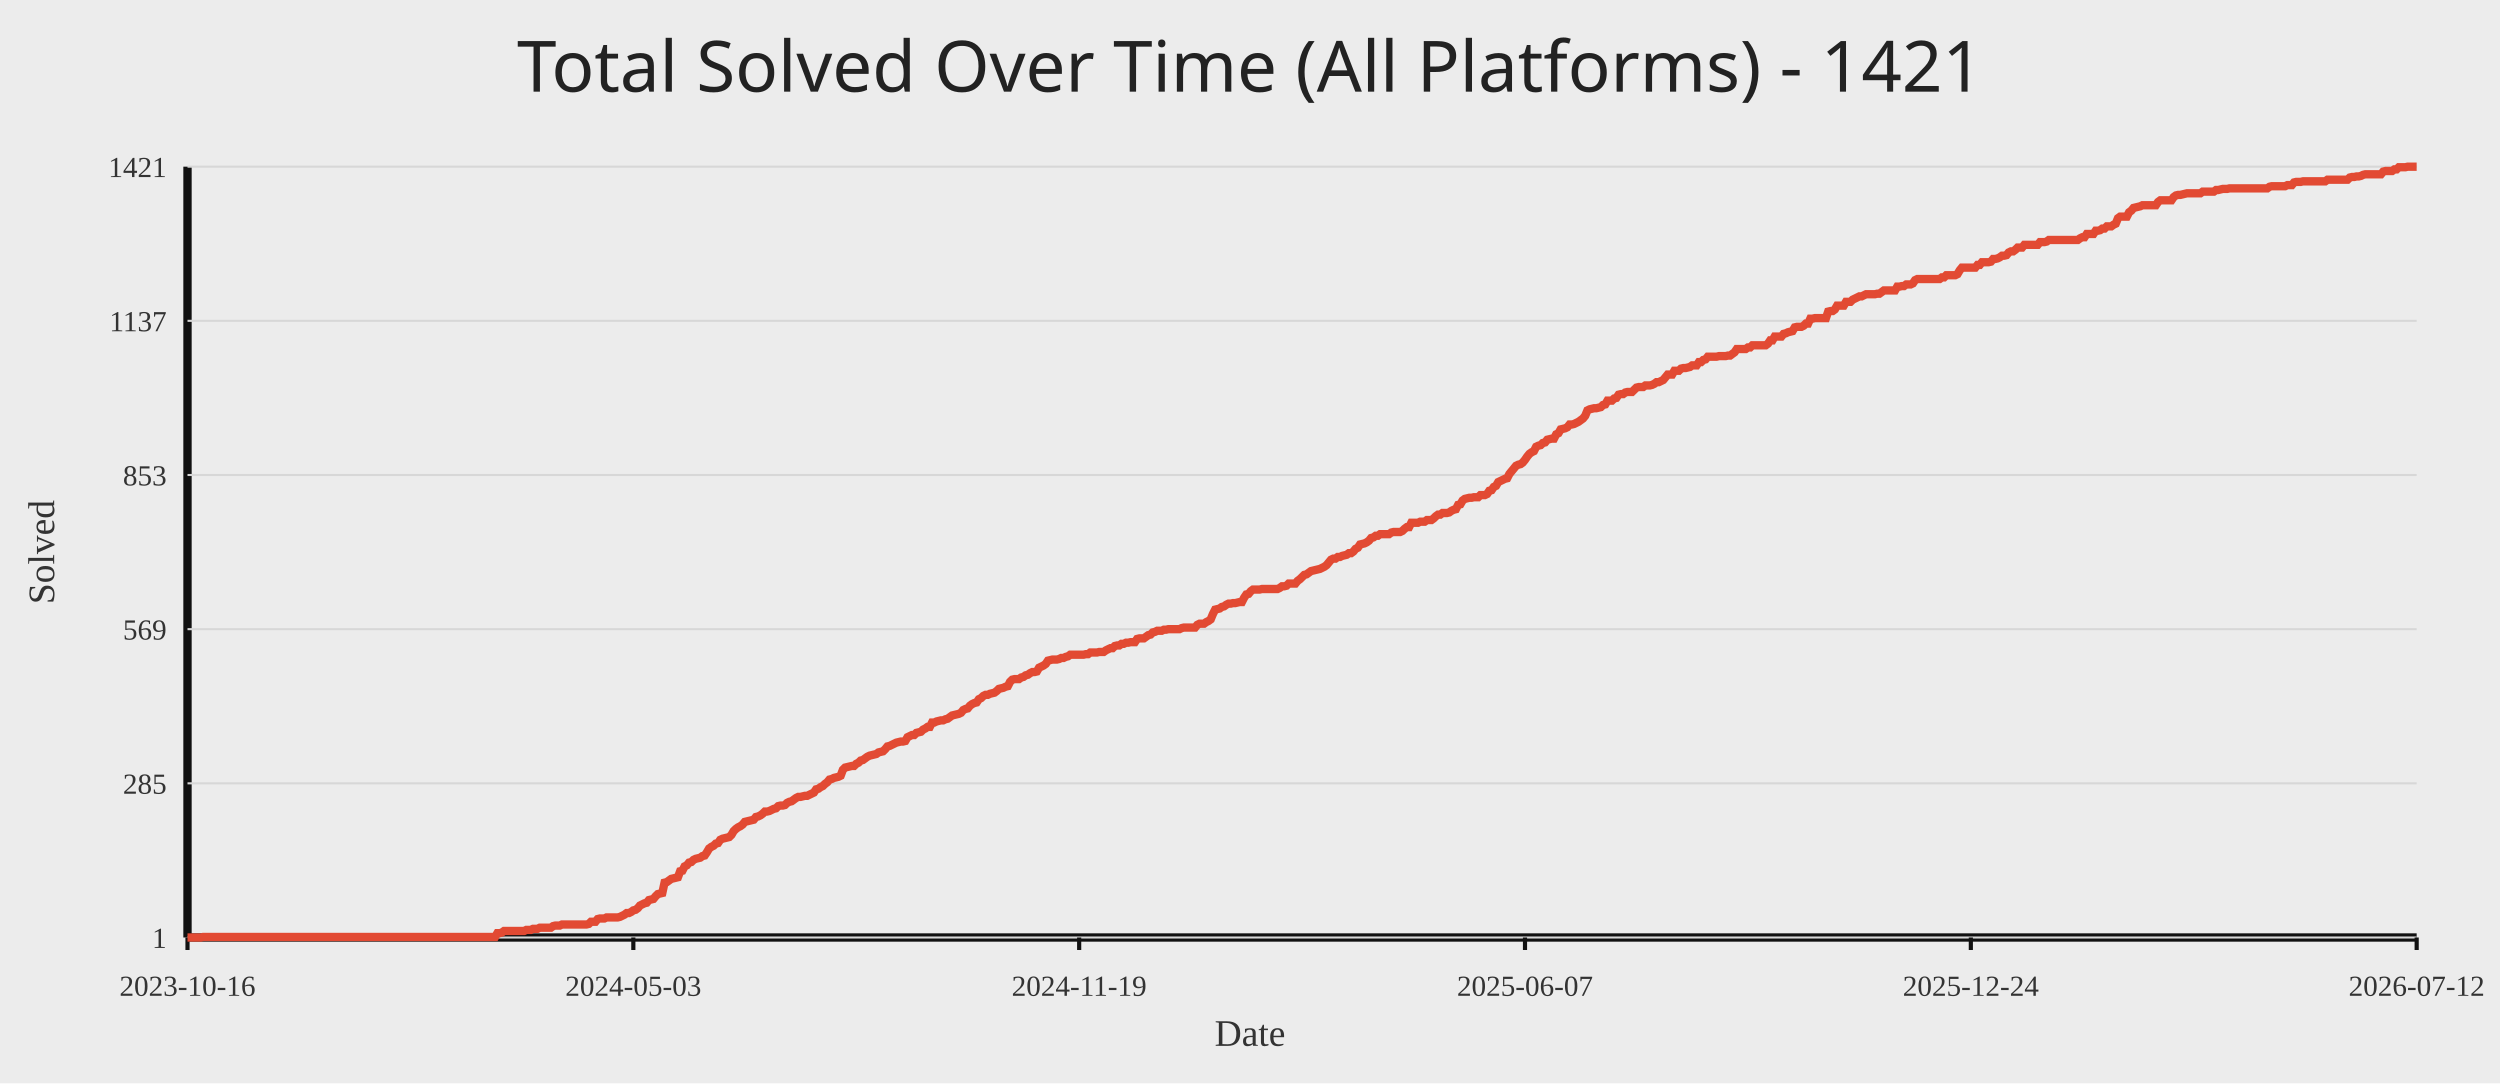
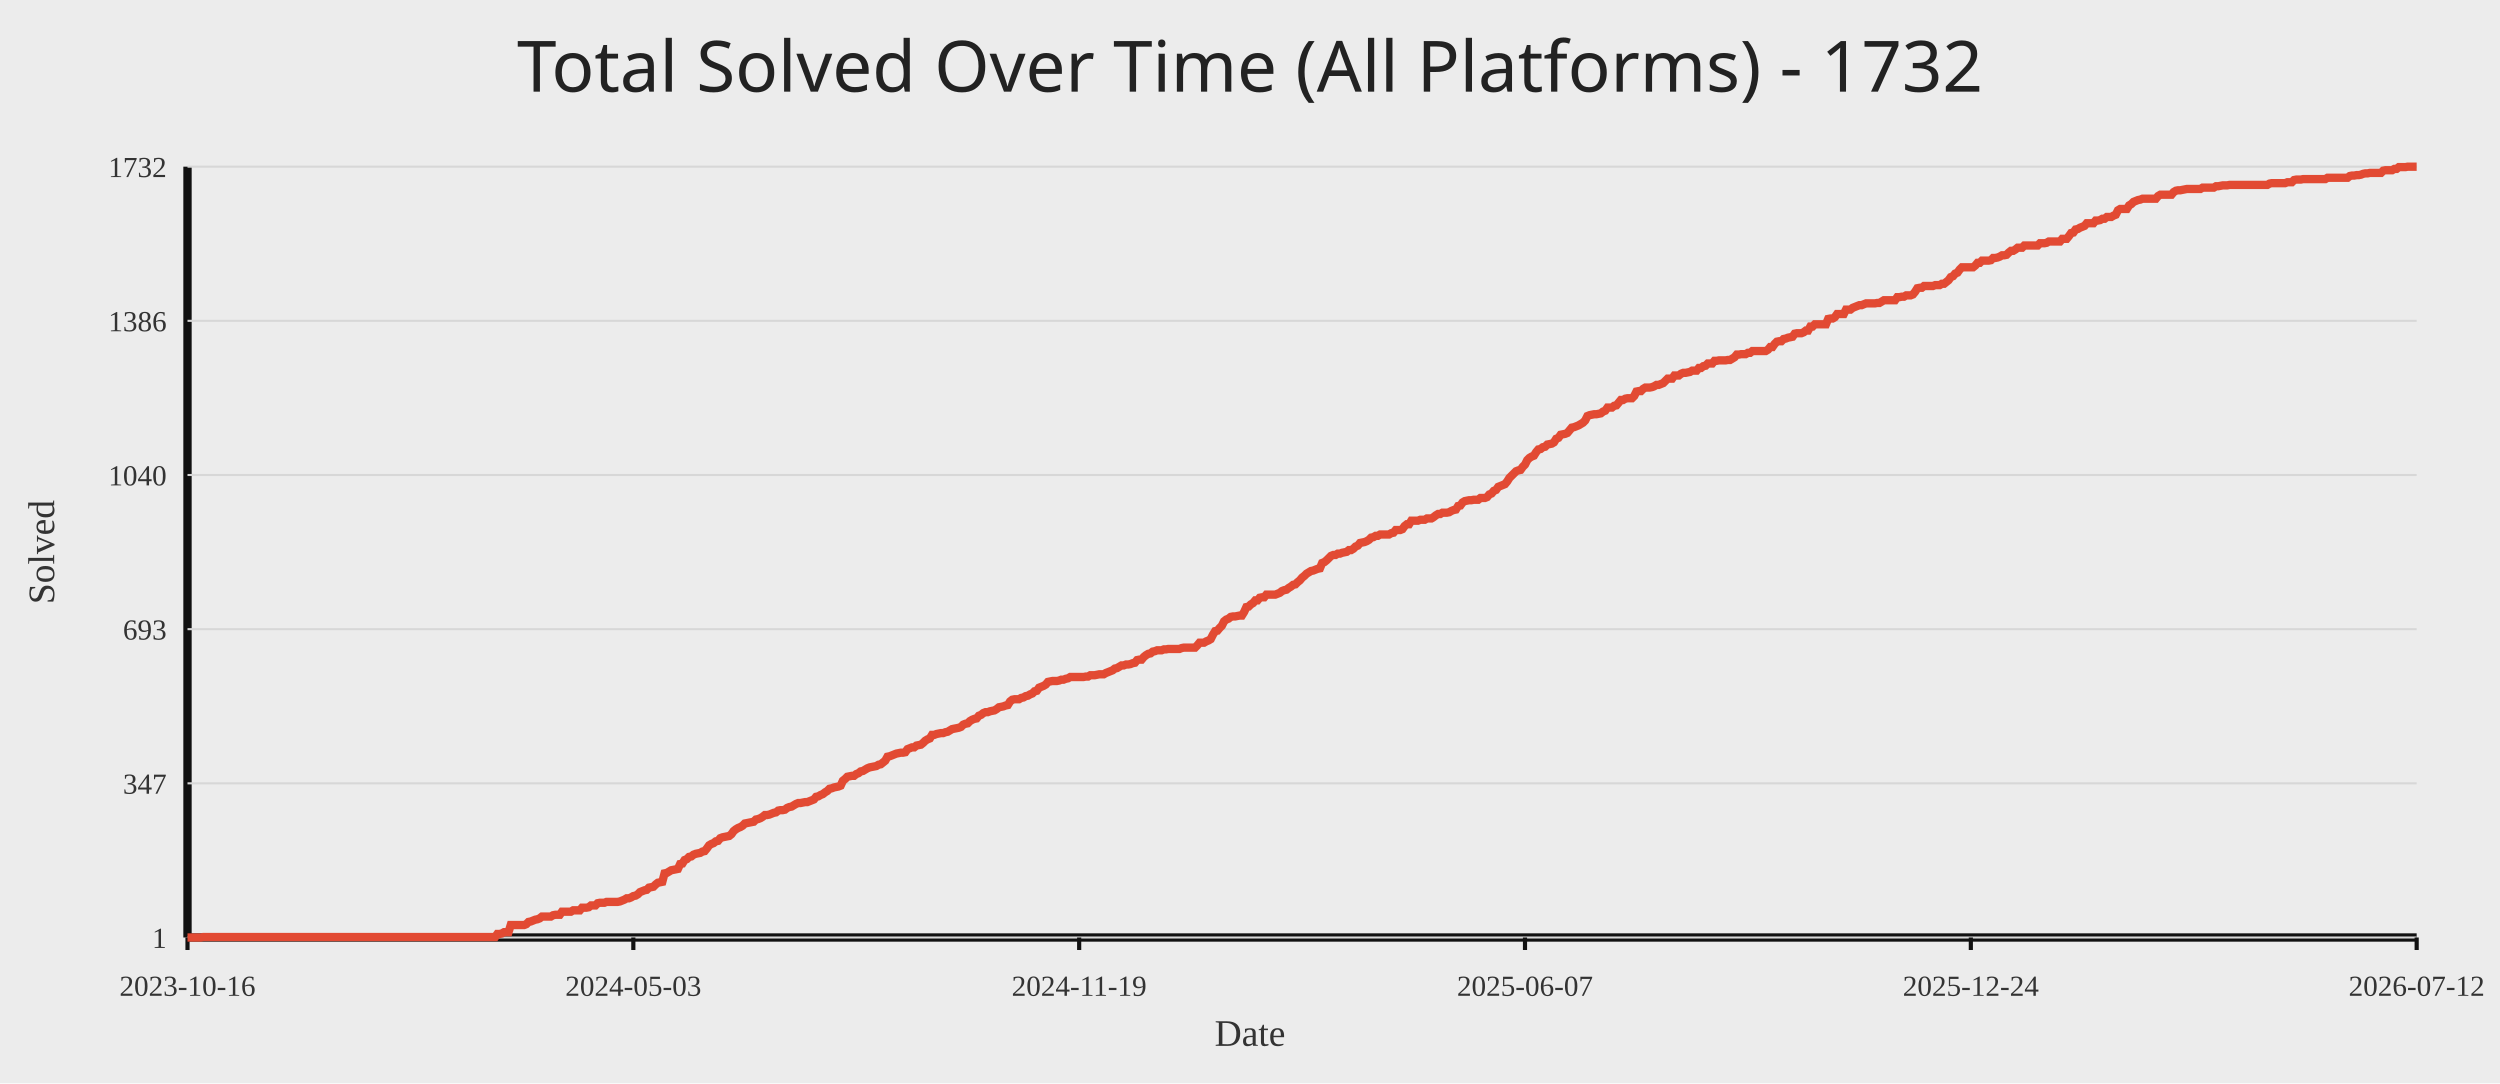
<svg xmlns="http://www.w3.org/2000/svg" width="1200" height="520">
  <rect width="100%" height="100%" fill="#ececec" />
-   <text x="50%" y="44" text-anchor="middle" fill="#222" font-size="34" font-family="Comic Sans MS, Segoe UI">Total Solved Over Time (All Platforms) - 1421</text>
+   <text x="50%" y="44" text-anchor="middle" fill="#222" font-size="34" font-family="Comic Sans MS, Segoe UI">Total Solved Over Time (All Platforms) - 1732</text>
  <line x1="90" y1="450" x2="1160" y2="450" stroke="#111" stroke-width="4" />
  <line x1="90" y1="80" x2="90" y2="450" stroke="#111" stroke-width="4" />
  <line x1="90" y1="450.00" x2="1160" y2="450.00" stroke="#d7d7d7" stroke-width="1" />
  <text x="80" y="455.00" text-anchor="end" fill="#333" font-size="14">1</text>
  <line x1="90" y1="376.00" x2="1160" y2="376.00" stroke="#d7d7d7" stroke-width="1" />
-   <text x="80" y="381.00" text-anchor="end" fill="#333" font-size="14">285</text>
+   <text x="80" y="381.00" text-anchor="end" fill="#333" font-size="14">347</text>
  <line x1="90" y1="302.00" x2="1160" y2="302.00" stroke="#d7d7d7" stroke-width="1" />
-   <text x="80" y="307.00" text-anchor="end" fill="#333" font-size="14">569</text>
+   <text x="80" y="307.00" text-anchor="end" fill="#333" font-size="14">693</text>
  <line x1="90" y1="228.00" x2="1160" y2="228.00" stroke="#d7d7d7" stroke-width="1" />
-   <text x="80" y="233.00" text-anchor="end" fill="#333" font-size="14">853</text>
+   <text x="80" y="233.00" text-anchor="end" fill="#333" font-size="14">1040</text>
  <line x1="90" y1="154.00" x2="1160" y2="154.00" stroke="#d7d7d7" stroke-width="1" />
-   <text x="80" y="159.00" text-anchor="end" fill="#333" font-size="14">1137</text>
+   <text x="80" y="159.00" text-anchor="end" fill="#333" font-size="14">1386</text>
  <line x1="90" y1="80.00" x2="1160" y2="80.00" stroke="#d7d7d7" stroke-width="1" />
-   <text x="80" y="85.00" text-anchor="end" fill="#333" font-size="14">1421</text>
+   <text x="80" y="85.00" text-anchor="end" fill="#333" font-size="14">1732</text>
  <line x1="90.00" y1="450" x2="90.00" y2="456" stroke="#111" stroke-width="2" />
  <text x="90.00" y="478" text-anchor="middle" fill="#333" font-size="14">2023-10-16</text>
  <line x1="304.00" y1="450" x2="304.00" y2="456" stroke="#111" stroke-width="2" />
  <text x="304.00" y="478" text-anchor="middle" fill="#333" font-size="14">2024-05-03</text>
  <line x1="518.00" y1="450" x2="518.00" y2="456" stroke="#111" stroke-width="2" />
  <text x="518.00" y="478" text-anchor="middle" fill="#333" font-size="14">2024-11-19</text>
  <line x1="732.00" y1="450" x2="732.00" y2="456" stroke="#111" stroke-width="2" />
  <text x="732.00" y="478" text-anchor="middle" fill="#333" font-size="14">2025-06-07</text>
  <line x1="946.00" y1="450" x2="946.00" y2="456" stroke="#111" stroke-width="2" />
  <text x="946.00" y="478" text-anchor="middle" fill="#333" font-size="14">2025-12-24</text>
  <line x1="1160.00" y1="450" x2="1160.00" y2="456" stroke="#111" stroke-width="2" />
  <text x="1160.00" y="478" text-anchor="middle" fill="#333" font-size="14">2026-07-12</text>
-   <polyline fill="none" stroke="#e24a33" stroke-width="4" points="90.00,450.00 91.07,450.00 92.14,450.00 93.21,450.00 94.28,450.00 95.35,450.00 96.42,450.00 97.49,449.74 98.56,449.74 99.63,449.74 100.70,449.74 101.77,449.74 102.84,449.74 103.91,449.74 104.98,449.74 106.05,449.74 107.12,449.74 108.19,449.74 109.26,449.74 110.33,449.74 111.40,449.74 112.47,449.74 113.54,449.74 114.61,449.74 115.68,449.74 116.75,449.74 117.82,449.74 118.89,449.74 119.96,449.74 121.03,449.74 122.10,449.74 123.17,449.74 124.24,449.74 125.31,449.74 126.38,449.74 127.45,449.74 128.52,449.74 129.59,449.74 130.66,449.74 131.73,449.74 132.80,449.74 133.87,449.74 134.94,449.74 136.01,449.74 137.08,449.74 138.15,449.74 139.22,449.74 140.29,449.74 141.36,449.74 142.43,449.74 143.50,449.74 144.57,449.74 145.64,449.74 146.71,449.74 147.78,449.74 148.85,449.74 149.92,449.74 150.99,449.74 152.06,449.74 153.13,449.74 154.20,449.74 155.27,449.74 156.34,449.74 157.41,449.74 158.48,449.74 159.55,449.74 160.62,449.74 161.69,449.74 162.76,449.74 163.83,449.74 164.90,449.74 165.97,449.74 167.04,449.74 168.11,449.74 169.18,449.74 170.25,449.74 171.32,449.74 172.39,449.74 173.46,449.74 174.53,449.74 175.60,449.74 176.67,449.74 177.74,449.74 178.81,449.74 179.88,449.74 180.95,449.74 182.02,449.74 183.09,449.74 184.16,449.74 185.23,449.74 186.30,449.74 187.37,449.74 188.44,449.74 189.51,449.74 190.58,449.74 191.65,449.74 192.72,449.74 193.79,449.74 194.86,449.74 195.93,449.74 197.00,449.74 198.07,449.74 199.14,449.74 200.21,449.74 201.28,449.74 202.35,449.74 203.42,449.74 204.49,449.74 205.56,449.74 206.63,449.74 207.70,449.74 208.77,449.74 209.84,449.74 210.91,449.74 211.98,449.74 213.05,449.74 214.12,449.74 215.19,449.74 216.26,449.74 217.33,449.74 218.40,449.74 219.47,449.74 220.54,449.74 221.61,449.74 222.68,449.74 223.75,449.74 224.82,449.74 225.89,449.74 226.96,449.74 228.03,449.74 229.10,449.74 230.17,449.74 231.24,449.74 232.31,449.74 233.38,449.74 234.45,449.74 235.52,449.74 236.59,449.74 237.66,449.74 238.73,447.92 239.80,447.92 240.87,447.65 241.94,446.87 243.01,446.87 244.08,446.87 245.15,446.87 246.22,446.87 247.29,446.87 248.36,446.87 249.43,446.87 250.50,446.87 251.57,446.87 252.64,446.35 253.71,446.35 254.78,446.35 255.85,445.83 256.92,445.83 257.99,445.83 259.06,445.31 260.13,445.31 261.20,445.31 262.27,445.31 263.34,445.31 264.41,445.31 265.48,444.53 266.55,444.27 267.62,444.27 268.69,444.27 269.76,443.75 270.83,443.75 271.90,443.75 272.97,443.75 274.04,443.75 275.11,443.75 276.18,443.75 277.25,443.75 278.32,443.75 279.39,443.75 280.46,443.75 281.53,443.75 282.60,443.49 283.67,442.44 284.74,442.44 285.81,442.44 286.88,441.14 287.95,440.88 289.02,440.88 290.09,440.88 291.16,440.36 292.23,440.36 293.30,440.36 294.37,440.36 295.44,440.36 296.51,440.36 297.58,440.10 298.65,439.58 299.72,439.06 300.79,438.27 301.86,438.27 302.93,437.75 304.00,436.97 305.07,436.71 306.14,435.93 307.21,434.63 308.28,434.11 309.35,433.58 310.42,433.32 311.49,432.02 312.56,431.76 313.63,431.50 314.70,430.20 315.77,429.15 316.84,428.89 317.91,428.63 318.98,423.68 320.05,423.42 321.12,422.64 322.19,421.86 323.26,421.60 324.33,421.34 325.40,421.08 326.47,418.21 327.54,417.95 328.61,415.87 329.68,415.35 330.75,414.04 331.82,413.78 332.89,412.74 333.96,412.22 335.03,411.96 336.10,411.70 337.17,410.92 338.24,410.65 339.31,409.09 340.38,407.27 341.45,406.49 342.52,405.96 343.59,404.92 344.66,404.66 345.73,403.10 346.80,402.58 347.87,402.32 348.94,402.06 350.01,401.80 351.08,400.75 352.15,398.93 353.22,397.89 354.29,397.11 355.36,396.58 356.43,395.80 357.50,394.50 358.57,394.24 359.64,393.98 360.71,393.72 361.78,393.46 362.85,392.15 363.92,391.89 364.99,391.37 366.06,390.59 367.13,389.55 368.20,389.55 369.27,389.29 370.34,388.77 371.41,388.25 372.48,387.99 373.55,386.94 374.62,386.68 375.69,386.68 376.76,386.42 377.83,385.38 378.90,384.86 379.97,384.60 381.04,383.82 382.11,383.04 383.18,382.51 384.25,382.51 385.32,382.25 386.39,381.99 387.46,381.99 388.53,381.47 389.60,380.95 390.67,380.43 391.74,378.87 392.81,378.61 393.88,377.82 394.95,377.30 396.02,376.26 397.09,375.48 398.16,374.18 399.23,373.92 400.30,373.39 401.37,373.13 402.44,372.87 403.51,372.35 404.58,369.49 405.65,368.44 406.72,368.18 407.79,367.92 408.86,367.66 409.93,367.66 411.00,366.62 412.07,366.10 413.14,365.06 414.21,364.80 415.28,364.01 416.35,363.23 417.42,362.71 418.49,362.45 419.56,362.19 420.63,361.93 421.70,361.15 422.77,360.89 423.84,360.63 424.91,359.58 425.98,358.28 427.05,358.02 428.12,357.50 429.19,356.98 430.26,356.46 431.33,356.20 432.40,355.94 433.47,355.94 434.54,355.68 435.61,353.85 436.68,353.33 437.75,352.81 438.82,352.81 439.89,351.77 440.96,351.51 442.03,351.25 443.10,350.20 444.17,349.68 445.24,348.90 446.31,348.90 447.38,346.82 448.45,346.82 449.52,346.30 450.59,346.04 451.66,345.77 452.73,345.77 453.80,345.25 454.87,344.99 455.94,344.21 457.01,343.43 458.08,343.17 459.15,342.91 460.22,342.65 461.29,342.13 462.36,340.82 463.43,340.30 464.50,340.04 465.57,338.74 466.64,337.96 467.71,337.44 468.78,337.18 469.85,335.61 470.92,335.09 471.99,334.05 473.06,333.53 474.13,333.53 475.20,333.01 476.27,332.75 477.34,332.49 478.41,331.70 479.48,330.66 480.55,330.40 481.62,330.14 482.69,329.62 483.76,329.36 484.83,327.27 485.90,326.23 486.97,325.97 488.04,325.97 489.11,325.97 490.18,325.19 491.25,324.93 492.32,324.15 493.39,323.89 494.46,323.11 495.53,322.58 496.60,322.58 497.67,322.32 498.74,320.50 499.81,319.98 500.88,319.46 501.95,318.68 503.02,317.11 504.09,316.85 505.16,316.59 506.23,316.59 507.30,316.59 508.37,316.33 509.44,315.81 510.51,315.81 511.58,315.29 512.65,315.03 513.72,314.25 514.79,314.25 515.86,314.25 516.93,314.25 518.00,314.25 519.07,314.25 520.14,314.25 521.21,313.99 522.28,313.99 523.35,313.20 524.42,313.20 525.49,313.20 526.56,313.20 527.63,312.94 528.70,312.94 529.77,312.94 530.84,312.16 531.91,311.64 532.98,311.12 534.05,311.12 535.12,310.08 536.19,309.82 537.26,309.82 538.33,309.04 539.40,309.04 540.47,308.51 541.54,308.51 542.61,308.25 543.68,308.25 544.75,308.25 545.82,306.69 546.89,306.43 547.96,306.43 549.03,306.43 550.10,305.65 551.17,304.87 552.24,304.61 553.31,303.56 554.38,303.30 555.45,302.78 556.52,302.78 557.59,302.78 558.66,302.26 559.73,302.26 560.80,302.00 561.87,302.00 562.94,302.00 564.01,302.00 565.08,302.00 566.15,302.00 567.22,301.48 568.29,301.22 569.36,301.22 570.43,301.22 571.50,301.22 572.57,301.22 573.64,301.22 574.71,299.92 575.78,299.39 576.85,299.39 577.92,299.39 578.99,298.61 580.06,298.09 581.13,297.31 582.20,294.70 583.27,292.62 584.34,292.36 585.41,292.10 586.48,291.32 587.55,291.06 588.62,290.27 589.69,289.75 590.76,289.75 591.83,289.49 592.90,289.49 593.97,289.23 595.04,288.97 596.11,288.97 597.18,286.89 598.25,285.32 599.32,285.06 600.39,283.76 601.46,282.98 602.53,282.98 603.60,282.98 604.67,282.98 605.74,282.72 606.81,282.72 607.88,282.72 608.95,282.72 610.02,282.72 611.09,282.72 612.16,282.72 613.23,282.72 614.30,282.20 615.37,281.42 616.44,281.42 617.51,281.15 618.58,280.11 619.65,280.11 620.72,280.11 621.79,280.11 622.86,278.81 623.93,278.03 625.00,276.99 626.07,275.94 627.14,275.68 628.21,274.90 629.28,274.12 630.35,273.86 631.42,273.60 632.49,273.34 633.56,273.08 634.63,272.56 635.70,272.04 636.77,271.25 637.84,269.95 638.91,268.65 639.98,268.13 641.05,268.13 642.12,267.35 643.19,267.35 644.26,266.82 645.33,266.56 646.40,266.30 647.47,265.52 648.54,265.52 649.61,264.74 650.68,263.44 651.75,262.92 652.82,261.35 653.89,261.09 654.96,260.83 656.03,260.31 657.10,259.53 658.17,258.23 659.24,257.96 660.31,257.18 661.38,257.18 662.45,256.40 663.52,256.40 664.59,256.40 665.66,256.40 666.73,256.40 667.80,255.62 668.87,255.36 669.94,255.36 671.01,255.36 672.08,255.36 673.15,254.84 674.22,253.80 675.29,253.01 676.36,253.01 677.43,250.93 678.50,250.93 679.57,250.93 680.64,250.93 681.71,250.41 682.78,250.41 683.85,250.41 684.92,249.63 685.99,249.63 687.06,249.63 688.13,248.85 689.20,247.80 690.27,247.02 691.34,247.02 692.41,246.24 693.48,246.24 694.55,246.24 695.62,245.98 696.69,245.20 697.76,244.68 698.83,244.42 699.90,242.33 700.97,242.07 702.04,240.25 703.11,239.46 704.18,239.20 705.25,238.94 706.32,238.94 707.39,238.68 708.46,238.68 709.53,238.68 710.60,237.64 711.67,237.64 712.74,237.64 713.81,237.12 714.88,235.56 715.95,235.30 717.02,233.73 718.09,233.21 719.16,231.39 720.23,230.87 721.30,230.35 722.37,229.82 723.44,229.56 724.51,227.48 725.58,226.18 726.65,224.87 727.72,223.57 728.79,223.05 729.86,222.79 730.93,222.01 732.00,220.70 733.07,219.14 734.14,217.84 735.21,217.06 736.28,216.54 737.35,214.45 738.42,213.93 739.49,213.67 740.56,212.63 741.63,212.37 742.70,211.06 743.77,210.80 744.84,210.54 745.91,210.54 746.98,208.46 748.05,207.94 749.12,206.11 750.19,205.85 751.26,205.59 752.33,205.07 753.40,203.77 754.47,203.77 755.54,203.51 756.61,202.99 757.68,202.46 758.75,201.68 759.82,200.90 760.89,199.60 761.96,196.99 763.03,196.47 764.10,196.21 765.17,195.95 766.24,195.95 767.31,195.69 768.38,195.43 769.45,194.39 770.52,194.13 771.59,192.30 772.66,192.30 773.73,192.30 774.80,191.26 775.87,191.00 776.94,189.44 778.01,189.18 779.08,189.18 780.15,188.39 781.22,188.13 782.29,188.13 783.36,188.13 784.43,187.09 785.50,186.05 786.57,185.79 787.64,185.79 788.71,185.79 789.78,185.01 790.85,185.01 791.92,185.01 792.99,184.75 794.06,184.23 795.13,183.44 796.20,183.44 797.27,182.92 798.34,182.40 799.41,181.10 800.48,179.80 801.55,179.80 802.62,179.80 803.69,177.97 804.76,177.97 805.83,177.97 806.90,176.93 807.97,176.67 809.04,176.67 810.11,176.41 811.18,176.15 812.25,175.37 813.32,175.37 814.39,175.37 815.46,173.80 816.53,173.80 817.60,172.76 818.67,172.50 819.74,171.20 820.81,171.20 821.88,171.20 822.95,171.20 824.02,171.20 825.09,170.94 826.16,170.94 827.23,170.94 828.30,170.94 829.37,170.68 830.44,170.68 831.51,169.89 832.58,169.11 833.65,167.55 834.72,167.55 835.79,167.55 836.86,167.55 837.93,167.55 839.00,166.77 840.07,166.77 841.14,165.73 842.21,165.73 843.28,165.73 844.35,165.73 845.42,165.73 846.49,165.73 847.56,165.73 848.63,164.94 849.70,163.38 850.77,163.38 851.84,161.56 852.91,161.56 853.98,161.56 855.05,161.56 856.12,160.25 857.19,159.99 858.26,159.47 859.33,159.21 860.40,158.95 861.47,157.13 862.54,156.87 863.61,156.87 864.68,156.87 865.75,156.35 866.82,155.30 867.89,155.30 868.96,152.96 870.03,152.96 871.10,152.70 872.17,152.70 873.24,152.70 874.31,152.70 875.38,152.70 876.45,152.70 877.52,149.57 878.59,149.31 879.66,149.31 880.73,148.53 881.80,146.70 882.87,146.70 883.94,146.70 885.01,146.70 886.08,144.88 887.15,144.88 888.22,144.88 889.29,143.84 890.36,143.32 891.43,142.80 892.50,142.27 893.57,142.27 894.64,141.75 895.71,141.23 896.78,141.23 897.85,141.23 898.92,141.23 899.99,141.23 901.06,140.97 902.13,140.97 903.20,140.19 904.27,139.41 905.34,139.41 906.41,139.41 907.48,139.41 908.55,139.41 909.62,139.41 910.69,137.58 911.76,137.58 912.83,137.32 913.90,137.32 914.97,136.54 916.04,136.54 917.11,136.54 918.18,136.02 919.25,134.46 920.32,133.94 921.39,133.94 922.46,133.94 923.53,133.94 924.60,133.94 925.67,133.94 926.74,133.94 927.81,133.94 928.88,133.94 929.95,133.94 931.02,133.94 932.09,133.15 933.16,133.15 934.23,132.11 935.30,132.11 936.37,132.11 937.44,132.11 938.51,132.11 939.58,131.59 940.65,129.77 941.72,128.46 942.79,128.46 943.86,128.46 944.93,128.46 946.00,128.46 947.07,128.46 948.14,128.46 949.21,127.16 950.28,127.16 951.35,125.86 952.42,125.86 953.49,125.86 954.56,125.86 955.63,125.60 956.70,124.30 957.77,124.30 958.84,124.04 959.91,123.51 960.98,122.73 962.05,122.73 963.12,122.47 964.19,121.17 965.26,120.65 966.33,120.65 967.40,119.87 968.47,118.82 969.54,118.82 970.61,118.82 971.68,117.52 972.75,117.52 973.82,117.52 974.89,117.52 975.96,117.52 977.03,117.52 978.10,117.52 979.17,116.22 980.24,116.22 981.31,116.22 982.38,115.96 983.45,115.18 984.52,115.18 985.59,115.18 986.66,115.18 987.73,115.18 988.80,115.18 989.87,115.18 990.94,115.18 992.01,115.18 993.08,115.18 994.15,115.18 995.22,115.18 996.29,115.18 997.36,115.18 998.43,114.39 999.50,113.87 1000.57,113.87 1001.64,112.31 1002.71,112.31 1003.78,112.31 1004.85,112.31 1005.92,110.75 1006.99,110.75 1008.06,110.49 1009.13,109.70 1010.20,109.70 1011.27,108.66 1012.34,108.66 1013.41,108.66 1014.48,107.88 1015.55,107.36 1016.62,104.75 1017.69,103.97 1018.76,103.97 1019.83,103.97 1020.90,103.97 1021.97,101.89 1023.04,101.11 1024.11,99.80 1025.18,99.54 1026.25,99.28 1027.32,99.02 1028.39,98.50 1029.46,98.50 1030.53,98.50 1031.60,98.50 1032.67,98.50 1033.74,98.50 1034.81,98.50 1035.88,96.94 1036.95,96.15 1038.02,96.15 1039.09,96.15 1040.16,96.15 1041.23,96.15 1042.30,96.15 1043.37,94.59 1044.44,93.81 1045.51,93.55 1046.58,93.55 1047.65,93.29 1048.72,93.03 1049.79,92.77 1050.86,92.77 1051.93,92.77 1053.00,92.77 1054.07,92.77 1055.14,92.77 1056.21,92.77 1057.28,91.99 1058.35,91.99 1059.42,91.99 1060.49,91.99 1061.56,91.99 1062.63,91.99 1063.70,91.20 1064.77,91.20 1065.84,90.94 1066.91,90.68 1067.98,90.68 1069.05,90.68 1070.12,90.42 1071.19,90.42 1072.26,90.42 1073.33,90.42 1074.40,90.42 1075.47,90.42 1076.54,90.42 1077.61,90.42 1078.68,90.42 1079.75,90.42 1080.82,90.42 1081.89,90.42 1082.96,90.42 1084.03,90.42 1085.10,90.42 1086.17,90.42 1087.24,90.42 1088.31,90.42 1089.38,89.64 1090.45,89.38 1091.52,89.38 1092.59,89.38 1093.66,89.38 1094.73,89.38 1095.80,89.38 1096.87,89.38 1097.94,88.86 1099.01,88.86 1100.08,88.86 1101.15,87.56 1102.22,87.30 1103.29,87.30 1104.36,87.30 1105.43,87.04 1106.50,87.04 1107.57,87.04 1108.64,87.04 1109.71,87.04 1110.78,87.04 1111.85,87.04 1112.92,87.04 1113.99,87.04 1115.06,87.04 1116.13,87.04 1117.20,86.25 1118.27,86.25 1119.34,86.25 1120.41,86.25 1121.48,86.25 1122.55,86.25 1123.62,86.25 1124.69,86.25 1125.76,86.25 1126.83,86.25 1127.90,85.21 1128.97,84.95 1130.04,84.95 1131.11,84.69 1132.18,84.69 1133.25,84.43 1134.32,83.91 1135.39,83.65 1136.46,83.65 1137.53,83.65 1138.60,83.65 1139.67,83.65 1140.74,83.65 1141.81,83.65 1142.88,83.65 1143.95,82.35 1145.02,82.08 1146.09,82.08 1147.16,82.08 1148.23,82.08 1149.30,81.30 1150.37,81.30 1151.44,80.26 1152.51,80.26 1153.58,80.26 1154.65,80.26 1155.72,80.00 1156.79,80.00 1157.86,80.00 1158.93,80.00 1160.00,80.00" />
+   <polyline fill="none" stroke="#e24a33" stroke-width="4" points="90.00,450.00 91.07,450.00 92.14,450.00 93.21,450.00 94.28,450.00 95.35,450.00 96.42,450.00 97.49,449.79 98.56,449.79 99.63,449.79 100.70,449.79 101.77,449.79 102.84,449.79 103.91,449.79 104.98,449.79 106.05,449.79 107.12,449.79 108.19,449.79 109.26,449.79 110.33,449.79 111.40,449.79 112.47,449.79 113.54,449.79 114.61,449.79 115.68,449.79 116.75,449.79 117.82,449.79 118.89,449.79 119.96,449.79 121.03,449.79 122.10,449.79 123.17,449.79 124.24,449.79 125.31,449.79 126.38,449.79 127.45,449.79 128.52,449.79 129.59,449.79 130.66,449.79 131.73,449.79 132.80,449.79 133.87,449.79 134.94,449.79 136.01,449.79 137.08,449.79 138.15,449.79 139.22,449.79 140.29,449.79 141.36,449.79 142.43,449.79 143.50,449.79 144.57,449.79 145.64,449.79 146.71,449.79 147.78,449.79 148.85,449.79 149.92,449.79 150.99,449.79 152.06,449.79 153.13,449.79 154.20,449.79 155.27,449.79 156.34,449.79 157.41,449.79 158.48,449.79 159.55,449.79 160.62,449.79 161.69,449.79 162.76,449.79 163.83,449.79 164.90,449.79 165.97,449.79 167.04,449.79 168.11,449.79 169.18,449.79 170.25,449.79 171.32,449.79 172.39,449.79 173.46,449.79 174.53,449.79 175.60,449.79 176.67,449.79 177.74,449.79 178.81,449.79 179.88,449.79 180.95,449.79 182.02,449.79 183.09,449.79 184.16,449.79 185.23,449.79 186.30,449.79 187.37,449.79 188.44,449.79 189.51,449.79 190.58,449.79 191.65,449.79 192.72,449.79 193.79,449.79 194.86,449.79 195.93,449.79 197.00,449.79 198.07,449.79 199.14,449.79 200.21,449.79 201.28,449.79 202.35,449.79 203.42,449.79 204.49,449.79 205.56,449.79 206.63,449.79 207.70,449.79 208.77,449.79 209.84,449.79 210.91,449.79 211.98,449.79 213.05,449.79 214.12,449.79 215.19,449.79 216.26,449.79 217.33,449.79 218.40,449.79 219.47,449.79 220.54,449.79 221.61,449.79 222.68,449.79 223.75,449.79 224.82,449.79 225.89,449.79 226.96,449.79 228.03,449.79 229.10,449.79 230.17,449.79 231.24,449.79 232.31,449.79 233.38,449.79 234.45,449.79 235.52,449.79 236.59,449.79 237.66,449.79 238.73,448.29 239.80,448.29 240.87,448.08 241.94,447.44 243.01,447.44 244.08,447.44 245.15,444.02 246.22,444.02 247.29,444.02 248.36,444.02 249.43,444.02 250.50,444.02 251.57,444.02 252.64,443.59 253.71,442.52 254.78,442.31 255.85,441.88 256.92,441.45 257.99,441.24 259.06,440.81 260.13,439.95 261.20,439.95 262.27,439.95 263.34,439.95 264.41,439.95 265.48,439.31 266.55,439.10 267.62,439.10 268.69,439.10 269.76,437.60 270.83,437.60 271.90,437.60 272.97,437.60 274.04,437.60 275.11,436.96 276.18,436.96 277.25,436.96 278.32,436.96 279.39,435.68 280.46,435.68 281.53,435.68 282.60,435.47 283.67,434.61 284.74,434.61 285.81,434.61 286.88,433.54 287.95,433.33 289.02,433.33 290.09,433.33 291.16,432.90 292.23,432.90 293.30,432.90 294.37,432.90 295.44,432.90 296.51,432.90 297.58,432.69 298.65,432.26 299.72,431.83 300.79,431.19 301.86,431.19 302.93,430.76 304.00,430.12 305.07,429.91 306.14,429.27 307.21,428.20 308.28,427.77 309.35,427.34 310.42,427.13 311.49,426.06 312.56,425.85 313.63,425.63 314.70,424.56 315.77,423.71 316.84,423.50 317.91,423.28 318.98,419.22 320.05,419.01 321.12,418.37 322.19,417.72 323.26,417.51 324.33,417.30 325.40,417.08 326.47,414.73 327.54,414.52 328.61,412.81 329.68,412.38 330.75,411.31 331.82,411.10 332.89,410.24 333.96,409.82 335.03,409.60 336.10,409.39 337.17,408.75 338.24,408.53 339.31,407.25 340.38,405.75 341.45,405.11 342.52,404.69 343.59,403.83 344.66,403.62 345.73,402.33 346.80,401.91 347.87,401.69 348.94,401.48 350.01,401.27 351.08,400.41 352.15,398.91 353.22,398.06 354.29,397.42 355.36,396.99 356.43,396.35 357.50,395.28 358.57,395.07 359.64,394.85 360.71,394.64 361.78,394.43 362.85,393.36 363.92,393.14 364.99,392.72 366.06,392.07 367.13,391.22 368.20,391.22 369.27,391.01 370.34,390.58 371.41,390.15 372.48,389.94 373.55,389.08 374.62,388.87 375.69,388.87 376.76,388.65 377.83,387.80 378.90,387.37 379.97,387.16 381.04,386.52 382.11,385.88 383.18,385.45 384.25,385.45 385.32,385.23 386.39,385.02 387.46,385.02 388.53,384.59 389.60,384.17 390.67,383.74 391.74,382.46 392.81,382.24 393.88,381.60 394.95,381.17 396.02,380.32 397.09,379.68 398.16,378.61 399.23,378.39 400.30,377.97 401.37,377.75 402.44,377.54 403.51,377.11 404.58,374.76 405.65,373.91 406.72,372.84 407.79,372.62 408.86,372.41 409.93,372.41 411.00,371.55 412.07,371.13 413.14,370.27 414.21,370.06 415.28,369.42 416.35,368.78 417.42,368.35 418.49,368.13 419.56,367.92 420.63,367.71 421.70,367.07 422.77,366.85 423.84,366.00 424.91,365.14 425.98,363.22 427.05,363.00 428.12,362.58 429.19,362.15 430.26,361.72 431.33,361.51 432.40,361.29 433.47,361.29 434.54,361.08 435.61,359.58 436.68,359.16 437.75,358.73 438.82,358.73 439.89,357.87 440.96,357.66 442.03,357.45 443.10,356.59 444.17,355.52 445.24,354.88 446.31,354.45 447.38,352.74 448.45,352.74 449.52,352.32 450.59,352.10 451.66,351.89 452.73,351.89 453.80,351.46 454.87,351.25 455.94,350.61 457.01,349.97 458.08,349.75 459.15,349.54 460.22,349.32 461.29,348.90 462.36,347.83 463.43,347.40 464.50,347.19 465.57,346.12 466.64,345.48 467.71,345.05 468.78,344.84 469.85,343.55 470.92,343.13 471.99,342.27 473.06,341.84 474.13,341.84 475.20,341.42 476.27,341.20 477.34,340.99 478.41,340.35 479.48,339.49 480.55,339.28 481.62,339.06 482.69,338.64 483.76,338.42 484.83,336.71 485.90,335.86 486.97,335.64 488.04,335.64 489.11,335.64 490.18,335.00 491.25,334.79 492.32,334.15 493.39,333.93 494.46,333.29 495.53,332.87 496.60,331.80 497.67,331.58 498.74,330.09 499.81,329.66 500.88,329.23 501.95,328.59 503.02,327.31 504.09,327.09 505.16,326.88 506.23,326.88 507.30,326.88 508.37,326.67 509.44,326.24 510.51,326.24 511.58,325.81 512.65,325.60 513.72,324.96 514.79,324.96 515.86,324.96 516.93,324.96 518.00,324.96 519.07,324.96 520.14,324.96 521.21,324.74 522.28,324.74 523.35,324.10 524.42,324.10 525.49,324.10 526.56,323.89 527.63,323.67 528.70,323.67 529.77,323.67 530.84,323.03 531.91,322.61 532.98,322.18 534.05,321.75 535.12,320.90 536.19,320.68 537.26,320.04 538.33,319.40 539.40,319.40 540.47,318.97 541.54,318.97 542.61,318.76 543.68,318.33 544.75,318.12 545.82,316.83 546.89,316.62 547.96,316.62 549.03,315.34 550.10,314.48 551.17,313.84 552.24,313.63 553.31,312.77 554.38,312.56 555.45,312.13 556.52,312.13 557.59,312.13 558.66,311.70 559.73,311.70 560.80,311.49 561.87,311.49 562.94,311.49 564.01,311.49 565.08,311.49 566.15,311.49 567.22,311.06 568.29,310.85 569.36,310.85 570.43,310.85 571.50,310.85 572.57,310.85 573.64,310.85 574.71,309.78 575.78,308.50 576.85,308.50 577.92,308.50 578.99,307.86 580.06,307.43 581.13,306.79 582.20,304.65 583.27,302.94 584.34,302.73 585.41,301.44 586.48,300.38 587.55,298.24 588.62,297.38 589.69,296.96 590.76,296.10 591.83,295.89 592.90,295.89 593.97,295.67 595.04,295.46 596.11,295.46 597.18,293.75 598.25,291.40 599.32,291.18 600.39,290.12 601.46,289.47 602.53,288.19 603.60,288.19 604.67,286.91 605.74,286.70 606.81,286.70 607.88,285.41 608.95,285.41 610.02,285.41 611.09,285.41 612.16,285.41 613.23,284.99 614.30,284.56 615.37,283.70 616.44,283.28 617.51,283.06 618.58,282.21 619.65,281.57 620.72,280.71 621.79,280.50 622.86,279.43 623.93,278.57 625.00,277.29 626.07,276.44 627.14,275.37 628.21,274.73 629.28,274.08 630.35,273.87 631.42,273.44 632.49,273.02 633.56,272.80 634.63,270.24 635.70,269.81 636.77,268.95 637.84,267.89 638.91,266.82 639.98,266.39 641.05,266.39 642.12,265.75 643.19,265.75 644.26,265.32 645.33,265.11 646.40,264.89 647.47,264.04 648.54,264.04 649.61,263.40 650.68,262.33 651.75,261.90 652.82,260.62 653.89,260.40 654.96,260.19 656.03,259.76 657.10,259.12 658.17,258.05 659.24,257.84 660.31,257.20 661.38,257.20 662.45,256.56 663.52,256.56 664.59,256.56 665.66,256.56 666.73,256.56 667.80,255.92 668.87,255.70 669.94,254.42 671.01,254.42 672.08,254.42 673.15,253.99 674.22,252.50 675.29,251.64 676.36,251.64 677.43,249.93 678.50,249.93 679.57,249.93 680.64,249.93 681.71,249.50 682.78,249.50 683.85,249.50 684.92,248.86 685.99,248.86 687.06,248.86 688.13,248.22 689.20,247.37 690.27,246.72 691.34,246.72 692.41,246.08 693.48,246.08 694.55,246.08 695.62,245.87 696.69,245.23 697.76,244.80 698.83,244.59 699.90,242.88 700.97,242.66 702.04,241.17 703.11,240.53 704.18,240.31 705.25,240.10 706.32,240.10 707.39,239.88 708.46,239.88 709.53,239.88 710.60,239.03 711.67,239.03 712.74,239.03 713.81,238.60 714.88,237.32 715.95,236.89 717.02,235.61 718.09,235.18 719.16,233.69 720.23,233.26 721.30,232.83 722.37,232.40 723.44,231.12 724.51,229.41 725.58,228.34 726.65,227.27 727.72,226.20 728.79,225.78 729.86,225.56 730.93,224.07 732.00,223.00 733.07,220.86 734.14,219.79 735.21,219.15 736.28,218.72 737.35,217.01 738.42,215.73 739.49,215.52 740.56,214.66 741.63,214.45 742.70,213.38 743.77,213.17 744.84,212.95 745.91,212.31 746.98,210.60 748.05,210.17 749.12,208.68 750.19,208.46 751.26,208.25 752.33,207.82 753.40,206.54 754.47,205.26 755.54,205.04 756.61,204.62 757.68,204.19 758.75,203.55 759.82,202.91 760.89,201.84 761.96,199.70 763.03,199.27 764.10,199.06 765.17,198.84 766.24,198.84 767.31,198.63 768.38,198.42 769.45,197.56 770.52,197.13 771.59,195.64 772.66,195.64 773.73,195.64 774.80,194.78 775.87,194.57 776.94,193.29 778.01,192.00 779.08,192.00 780.15,191.36 781.22,191.15 782.29,191.15 783.36,191.15 784.43,190.08 785.50,187.94 786.57,187.73 787.64,187.73 788.71,186.66 789.78,186.02 790.85,186.02 791.92,186.02 792.99,185.81 794.06,185.38 795.13,184.74 796.20,184.74 797.27,184.31 798.34,183.88 799.41,182.81 800.48,181.74 801.55,181.74 802.62,181.74 803.69,180.25 804.76,180.25 805.83,180.25 806.90,179.39 807.97,178.97 809.04,178.97 810.11,178.75 811.18,178.54 812.25,177.90 813.32,177.90 814.39,177.90 815.46,176.61 816.53,176.61 817.60,175.76 818.67,175.55 819.74,174.48 820.81,174.48 821.88,174.48 822.95,173.19 824.02,173.19 825.09,172.98 826.16,172.98 827.23,172.98 828.30,172.98 829.37,172.77 830.44,172.77 831.51,172.13 832.58,171.48 833.65,170.20 834.72,170.20 835.79,169.99 836.86,169.99 837.93,169.99 839.00,169.35 840.07,169.35 841.14,168.49 842.21,168.49 843.28,168.49 844.35,168.49 845.42,168.49 846.49,168.49 847.56,168.49 848.63,167.85 849.70,166.57 850.77,166.57 851.84,165.07 852.91,164.00 853.98,163.79 855.05,163.79 856.12,162.72 857.19,162.51 858.26,162.08 859.33,161.87 860.40,161.65 861.47,160.16 862.54,159.94 863.61,159.94 864.68,159.94 865.75,159.51 866.82,158.66 867.89,158.66 868.96,156.74 870.03,156.74 871.10,155.67 872.17,155.67 873.24,155.67 874.31,155.67 875.38,155.67 876.45,155.67 877.52,153.10 878.59,152.89 879.66,152.89 880.73,152.25 881.80,150.75 882.87,150.75 883.94,150.75 885.01,150.75 886.08,148.61 887.15,148.61 888.22,148.61 889.29,147.76 890.36,147.33 891.43,146.90 892.50,146.48 893.57,146.48 894.64,146.05 895.71,145.62 896.78,145.62 897.85,145.62 898.92,145.62 899.99,145.62 901.06,145.41 902.13,145.41 903.20,144.77 904.27,144.12 905.34,144.12 906.41,144.12 907.48,144.12 908.55,144.12 909.62,144.12 910.69,142.63 911.76,142.63 912.83,142.41 913.90,142.41 914.97,141.77 916.04,141.77 917.11,141.77 918.18,141.35 919.25,140.06 920.32,138.35 921.39,138.14 922.46,138.14 923.53,137.28 924.60,137.28 925.67,137.28 926.74,137.28 927.81,137.28 928.88,136.86 929.95,136.86 931.02,136.86 932.09,136.22 933.16,136.22 934.23,135.36 935.30,134.51 936.37,133.01 937.44,132.58 938.51,131.30 939.58,130.87 940.65,129.38 941.72,128.31 942.79,128.31 943.86,128.31 944.93,128.31 946.00,128.31 947.07,128.31 948.14,127.45 949.21,126.17 950.28,126.17 951.35,125.10 952.42,125.10 953.49,125.10 954.56,125.10 955.63,124.89 956.70,123.82 957.77,123.82 958.84,123.60 959.91,123.18 960.98,122.54 962.05,122.54 963.12,122.32 964.19,121.25 965.26,120.40 966.33,120.40 967.40,119.76 968.47,118.90 969.54,118.90 970.61,118.90 971.68,117.83 972.75,117.83 973.82,117.83 974.89,117.83 975.96,117.83 977.03,117.83 978.10,117.83 979.17,116.76 980.24,116.76 981.31,116.76 982.38,116.55 983.45,115.91 984.52,115.91 985.59,115.91 986.66,115.91 987.73,115.91 988.80,115.91 989.87,114.63 990.94,114.63 992.01,114.63 993.08,113.34 994.15,111.85 995.22,111.63 996.29,110.14 997.36,109.92 998.43,109.28 999.50,108.86 1000.57,108.43 1001.64,107.15 1002.71,107.15 1003.78,107.15 1004.85,107.15 1005.92,105.86 1006.99,105.86 1008.06,105.65 1009.13,105.01 1010.20,105.01 1011.27,104.15 1012.34,104.15 1013.41,104.15 1014.48,103.51 1015.55,103.08 1016.62,100.95 1017.69,100.31 1018.76,100.31 1019.83,100.31 1020.90,100.31 1021.97,98.60 1023.04,97.95 1024.11,96.89 1025.18,96.46 1026.25,96.03 1027.32,95.82 1028.39,95.39 1029.46,95.39 1030.53,95.39 1031.60,95.39 1032.67,95.39 1033.74,95.39 1034.81,95.39 1035.88,94.11 1036.95,93.47 1038.02,93.47 1039.09,93.47 1040.16,93.47 1041.23,93.47 1042.30,93.47 1043.37,92.18 1044.44,91.54 1045.51,91.33 1046.58,91.33 1047.65,91.11 1048.72,90.90 1049.79,90.69 1050.86,90.69 1051.93,90.69 1053.00,90.69 1054.07,90.69 1055.14,90.69 1056.21,90.69 1057.28,90.05 1058.35,90.05 1059.42,90.05 1060.49,90.05 1061.56,90.05 1062.63,90.05 1063.70,89.40 1064.77,89.40 1065.84,89.19 1066.91,88.98 1067.98,88.98 1069.05,88.98 1070.12,88.76 1071.19,88.76 1072.26,88.76 1073.33,88.76 1074.40,88.76 1075.47,88.76 1076.54,88.76 1077.61,88.76 1078.68,88.76 1079.75,88.76 1080.82,88.76 1081.89,88.76 1082.96,88.76 1084.03,88.76 1085.10,88.76 1086.17,88.76 1087.24,88.76 1088.31,88.76 1089.38,88.12 1090.45,87.91 1091.52,87.91 1092.59,87.91 1093.66,87.91 1094.73,87.91 1095.80,87.91 1096.87,87.91 1097.94,87.48 1099.01,87.48 1100.08,87.48 1101.15,86.41 1102.22,86.20 1103.29,86.20 1104.36,86.20 1105.43,85.98 1106.50,85.98 1107.57,85.98 1108.64,85.98 1109.71,85.98 1110.78,85.98 1111.85,85.98 1112.92,85.98 1113.99,85.98 1115.06,85.98 1116.13,85.98 1117.20,85.34 1118.27,85.34 1119.34,85.34 1120.41,85.34 1121.48,85.34 1122.55,85.34 1123.62,85.34 1124.69,85.34 1125.76,85.34 1126.83,85.34 1127.90,84.49 1128.97,84.27 1130.04,84.27 1131.11,84.06 1132.18,84.06 1133.25,83.85 1134.32,83.42 1135.39,83.21 1136.46,83.21 1137.53,82.99 1138.60,82.99 1139.67,82.99 1140.74,82.99 1141.81,82.99 1142.88,82.99 1143.95,81.92 1145.02,81.71 1146.09,81.71 1147.16,81.71 1148.23,81.71 1149.30,81.07 1150.37,81.07 1151.44,80.21 1152.51,80.21 1153.58,80.21 1154.65,80.21 1155.72,80.00 1156.79,80.00 1157.86,80.00 1158.93,80.00 1160.00,80.00" />
  <text x="50%" y="502" text-anchor="middle" fill="#333" font-size="18">Date</text>
  <text x="26" y="265.00" transform="rotate(-90 26 265.00)" text-anchor="middle" fill="#333" font-size="18">Solved</text>
</svg>
